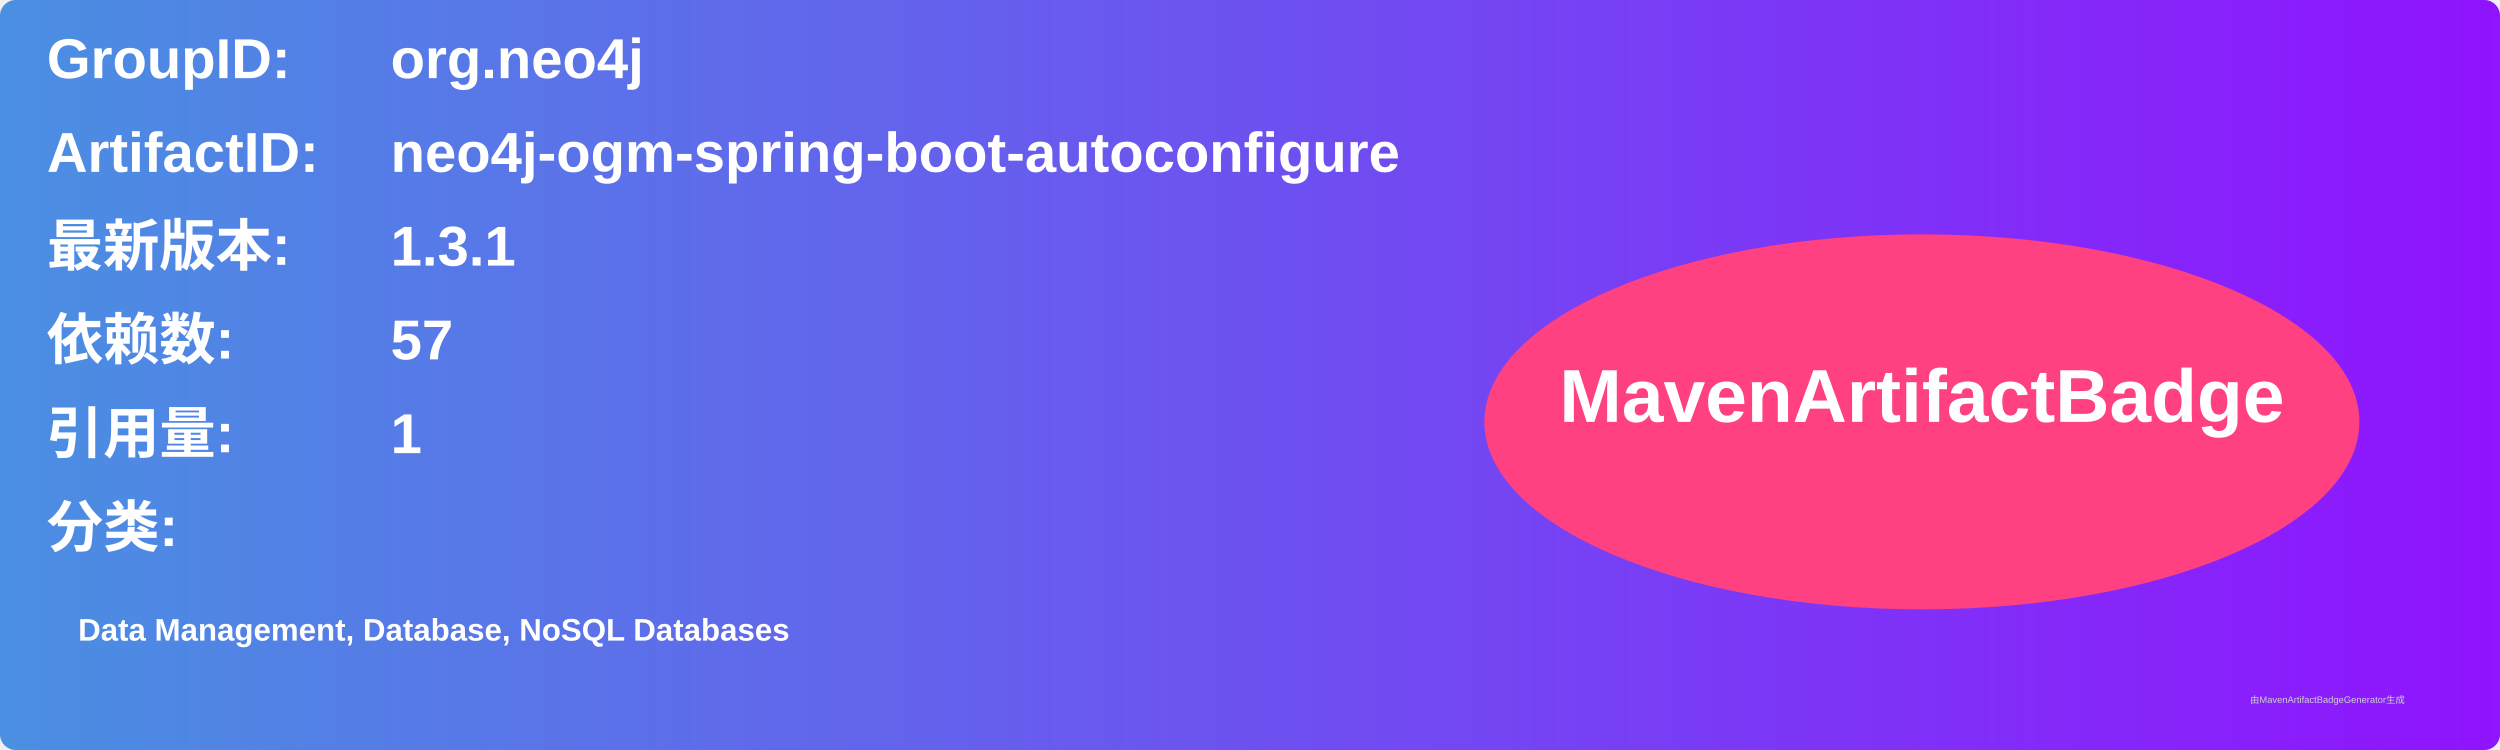
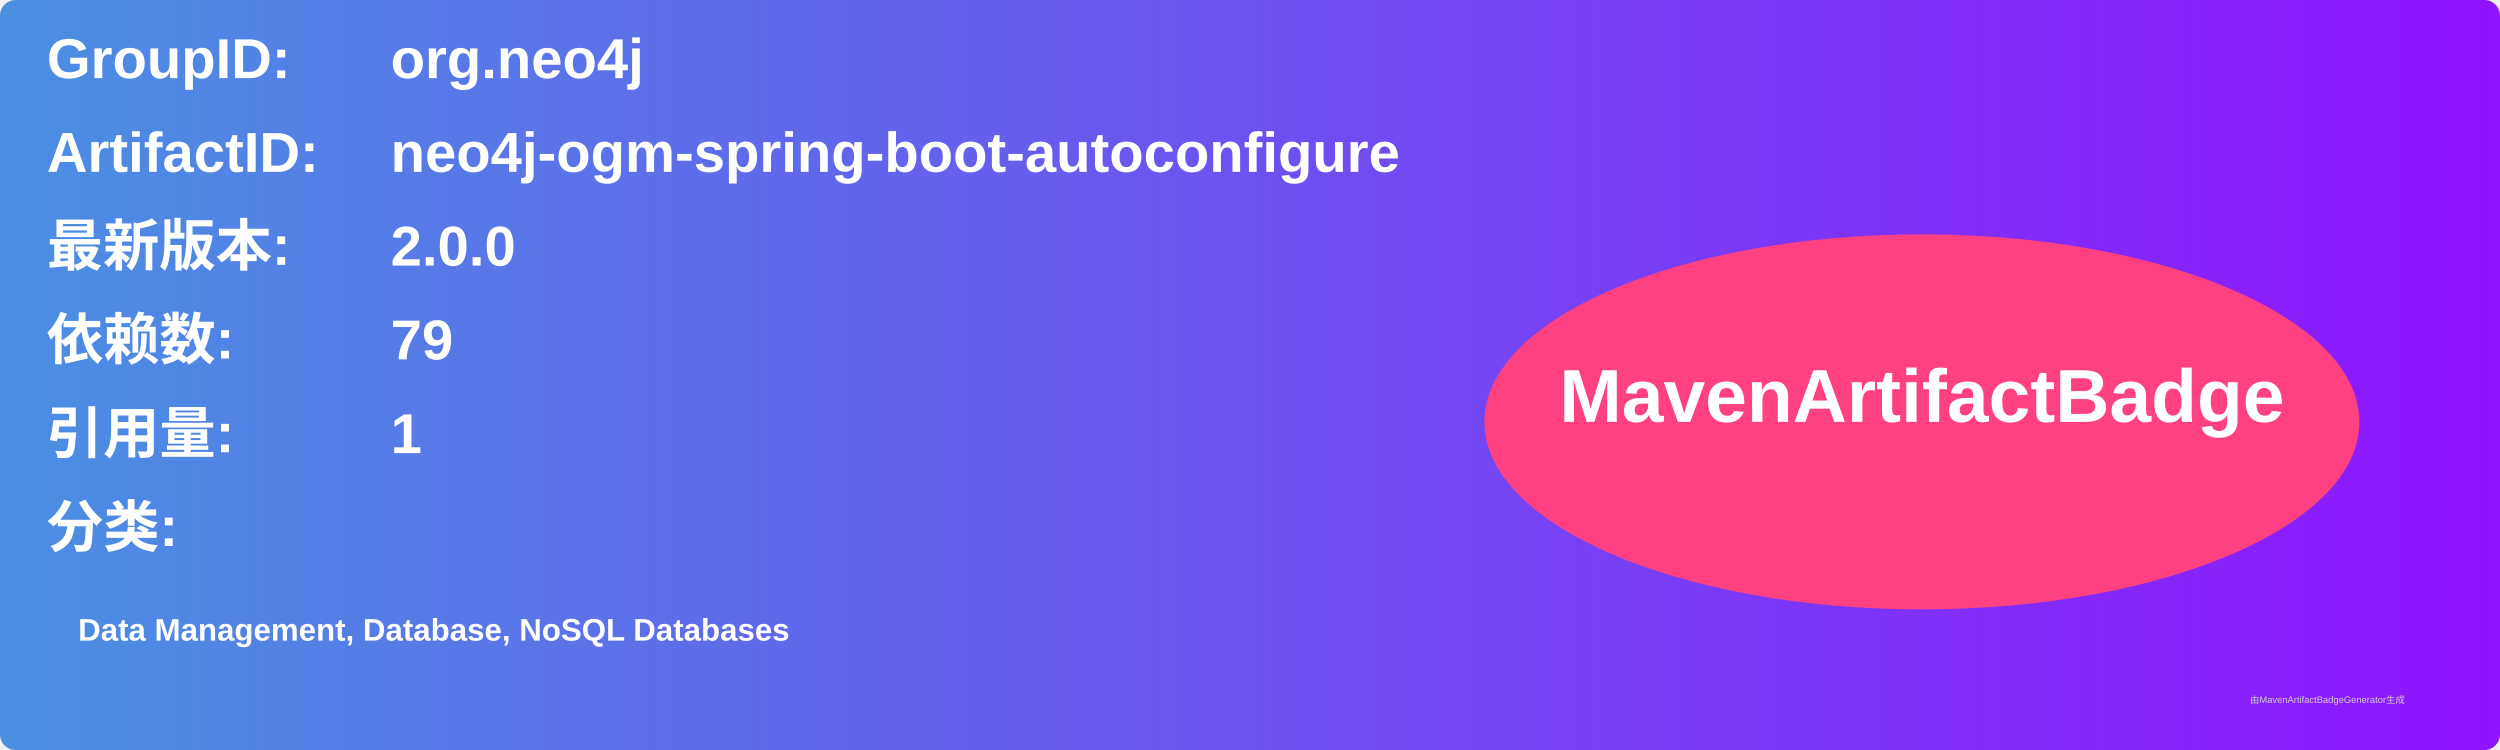
<svg xmlns="http://www.w3.org/2000/svg" width="800" height="240" viewBox="0 0 800 240">
  <linearGradient id="grad" x1="0%" y1="0%" x2="100%" y2="0%">
    <stop offset="0%" stop-color="#4a90e2" />
    <stop offset="100%" stop-color="#9013fe" />
  </linearGradient>
  <rect width="100%" height="100%" rx="5" ry="5" fill="url(#grad)" />
  <g transform="translate(15, 15)">
    <text x="0" y="10" font-family="Arial" font-size="18" fill="white" font-weight="bold" width="260">GroupID:</text>
    <text x="110" y="10" font-family="Arial" font-size="18" fill="white" font-weight="bold" width="460">org.neo4j</text>
    <text x="0" y="40" font-family="Arial" font-size="18" fill="white" font-weight="bold" width="260">ArtifactID:</text>
    <text x="110" y="40" font-family="Arial" font-size="18" fill="white" font-weight="bold" width="460">neo4j-ogm-spring-boot-autoconfigure</text>
    <text x="0" y="70" font-family="Arial" font-size="18" fill="white" font-weight="bold">最新版本:</text>
    <text x="110" y="70" font-family="Arial" font-size="18" fill="white" font-weight="bold">
-       <tspan font-weight="bold">1.3.1</tspan>
+       <tspan font-weight="bold">2.0.0</tspan>
    </text>
    <text x="0" y="100" font-family="Arial" font-size="18" fill="white" font-weight="bold">依赖数: </text>
    <text x="110" y="100" font-family="Arial" font-size="18" fill="white">
-       <tspan font-weight="bold">57</tspan>
+       <tspan font-weight="bold">79</tspan>
    </text>
    <text x="0" y="130" font-family="Arial" font-size="18" fill="white" font-weight="bold">引用量: </text>
    <text x="110" y="130" font-family="Arial" font-size="18" fill="white">
      <tspan font-weight="bold">1</tspan>
    </text>
    <text x="0" y="160" font-family="Arial" font-size="18" fill="white" font-weight="bold">分类:</text>
    <text x="10" y="190" font-family="Arial" font-size="10" fill="white">
      <tspan font-weight="bold">Data Management, Database, NoSQL Databases</tspan>
    </text>
    <ellipse cx="600" cy="120" rx="140" ry="60" fill="#ff4081" />
    <text x="600" y="120" text-anchor="middle" font-family="Arial" font-size="24" fill="white" font-weight="bold">MavenArtifactBadge</text>
  </g>
  <text x="720" y="225" font-family="Arial" font-size="3" fill="#d0d0d0">由MavenArtifactBadgeGenerator生成</text>
</svg>
